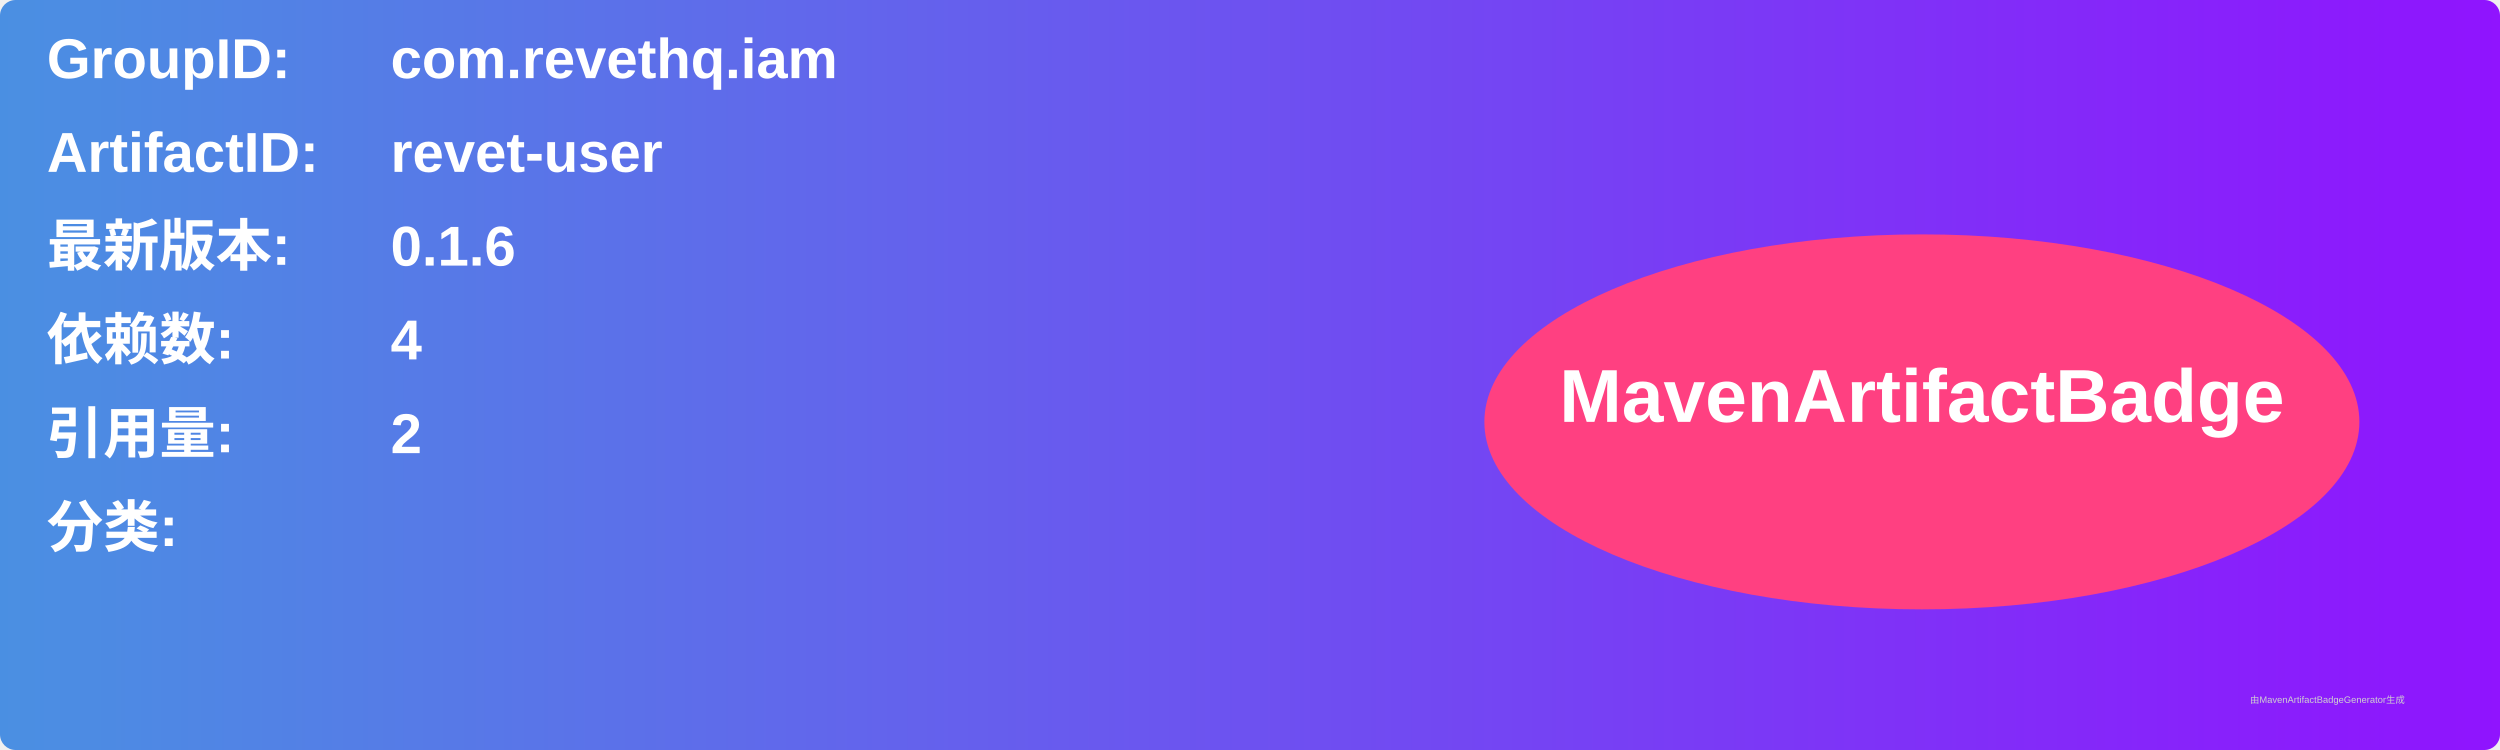
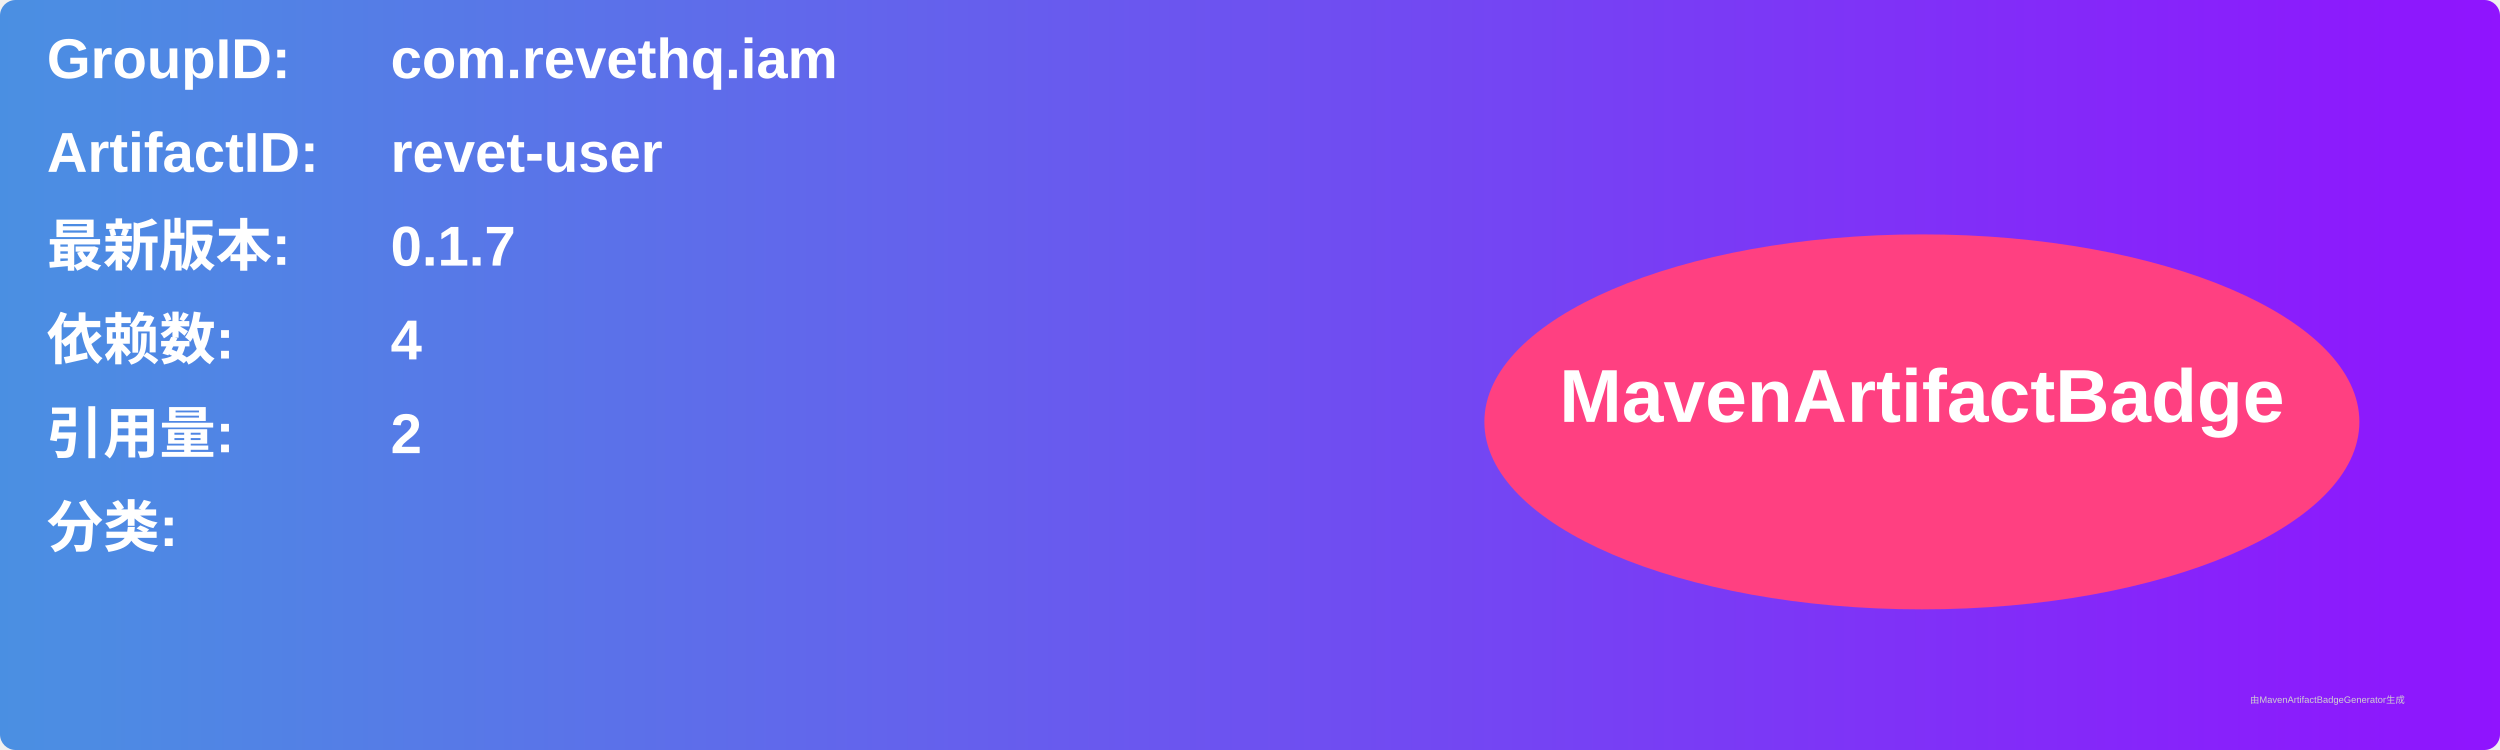
<svg xmlns="http://www.w3.org/2000/svg" width="800" height="240" viewBox="0 0 800 240">
  <linearGradient id="grad" x1="0%" y1="0%" x2="100%" y2="0%">
    <stop offset="0%" stop-color="#4a90e2" />
    <stop offset="100%" stop-color="#9013fe" />
  </linearGradient>
  <rect width="100%" height="100%" rx="5" ry="5" fill="url(#grad)" />
  <g transform="translate(15, 15)">
    <text x="0" y="10" font-family="Arial" font-size="18" fill="white" font-weight="bold" width="260">GroupID:</text>
    <text x="110" y="10" font-family="Arial" font-size="18" fill="white" font-weight="bold" width="460">com.revethq.iam</text>
    <text x="0" y="40" font-family="Arial" font-size="18" fill="white" font-weight="bold" width="260">ArtifactID:</text>
    <text x="110" y="40" font-family="Arial" font-size="18" fill="white" font-weight="bold" width="460">revet-user</text>
    <text x="0" y="70" font-family="Arial" font-size="18" fill="white" font-weight="bold">最新版本:</text>
    <text x="110" y="70" font-family="Arial" font-size="18" fill="white" font-weight="bold">
-       <tspan font-weight="bold">0.1.6</tspan>
+       <tspan font-weight="bold">0.1.7</tspan>
    </text>
    <text x="0" y="100" font-family="Arial" font-size="18" fill="white" font-weight="bold">依赖数: </text>
    <text x="110" y="100" font-family="Arial" font-size="18" fill="white">
      <tspan font-weight="bold">4</tspan>
    </text>
    <text x="0" y="130" font-family="Arial" font-size="18" fill="white" font-weight="bold">引用量: </text>
    <text x="110" y="130" font-family="Arial" font-size="18" fill="white">
      <tspan font-weight="bold">2</tspan>
    </text>
    <text x="0" y="160" font-family="Arial" font-size="18" fill="white" font-weight="bold">分类:</text>
    <text x="10" y="190" font-family="Arial" font-size="10" fill="white">
      <tspan font-weight="bold" />
    </text>
    <ellipse cx="600" cy="120" rx="140" ry="60" fill="#ff4081" />
    <text x="600" y="120" text-anchor="middle" font-family="Arial" font-size="24" fill="white" font-weight="bold">MavenArtifactBadge</text>
  </g>
  <text x="720" y="225" font-family="Arial" font-size="3" fill="#d0d0d0">由MavenArtifactBadgeGenerator生成</text>
</svg>
